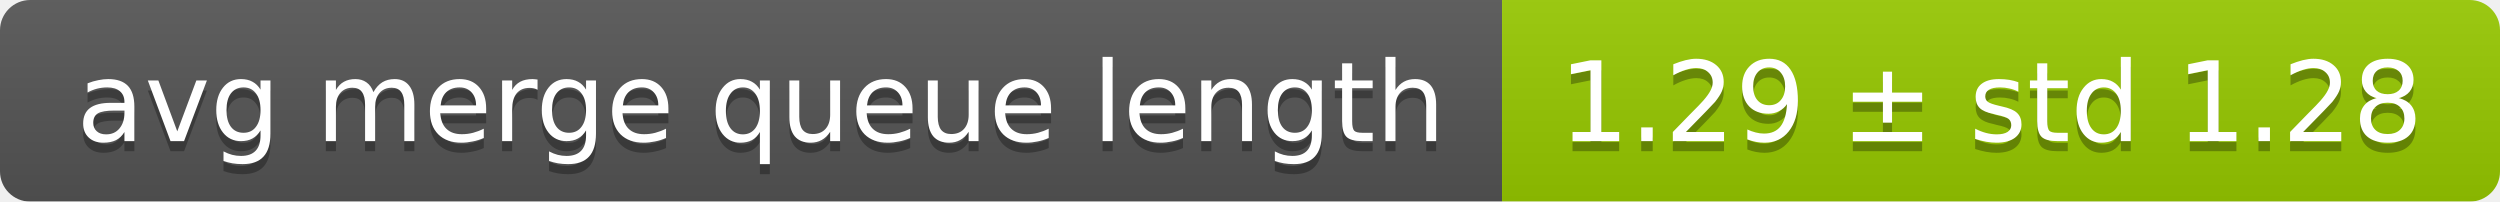
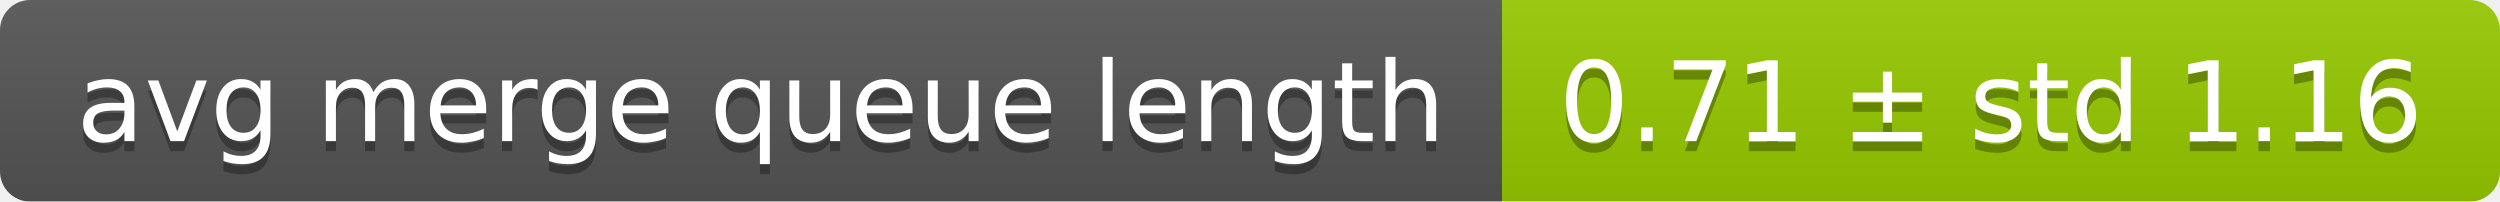
<svg xmlns="http://www.w3.org/2000/svg" width="248" height="20">
  <linearGradient id="smooth" x2="0" y2="100%">
    <stop offset="0" stop-color="#bbb" stop-opacity=".1" />
    <stop offset="1" stop-opacity=".1" />
  </linearGradient>
  <mask id="round">
    <rect width="248" height="20" rx="3" fill="#fff" />
  </mask>
  <g mask="url(#round)">
    <rect width="149" height="20" fill="#555" />
    <rect x="149" width="99" height="20" fill="#97ca00" />
    <rect width="248" height="20" fill="url(#smooth)" />
  </g>
  <g fill="#fff" text-anchor="middle" font-family="DejaVu Sans,Verdana,Geneva,sans-serif" font-size="11">
    <text x="75.5" y="15" fill="#010101" fill-opacity=".3">avg merge queue length</text>
    <text x="75.5" y="14">avg merge queue length</text>
-     <text x="197.5" y="15" fill="#010101" fill-opacity=".3">1.29 ± std 1.28</text>
-     <text x="197.5" y="14">1.29 ± std 1.28</text>
+     <text x="197.5" y="15" fill="#010101" fill-opacity=".3">0.71 ± std 1.16</text>
+     <text x="197.5" y="14">0.71 ± std 1.16</text>
  </g>
</svg>
